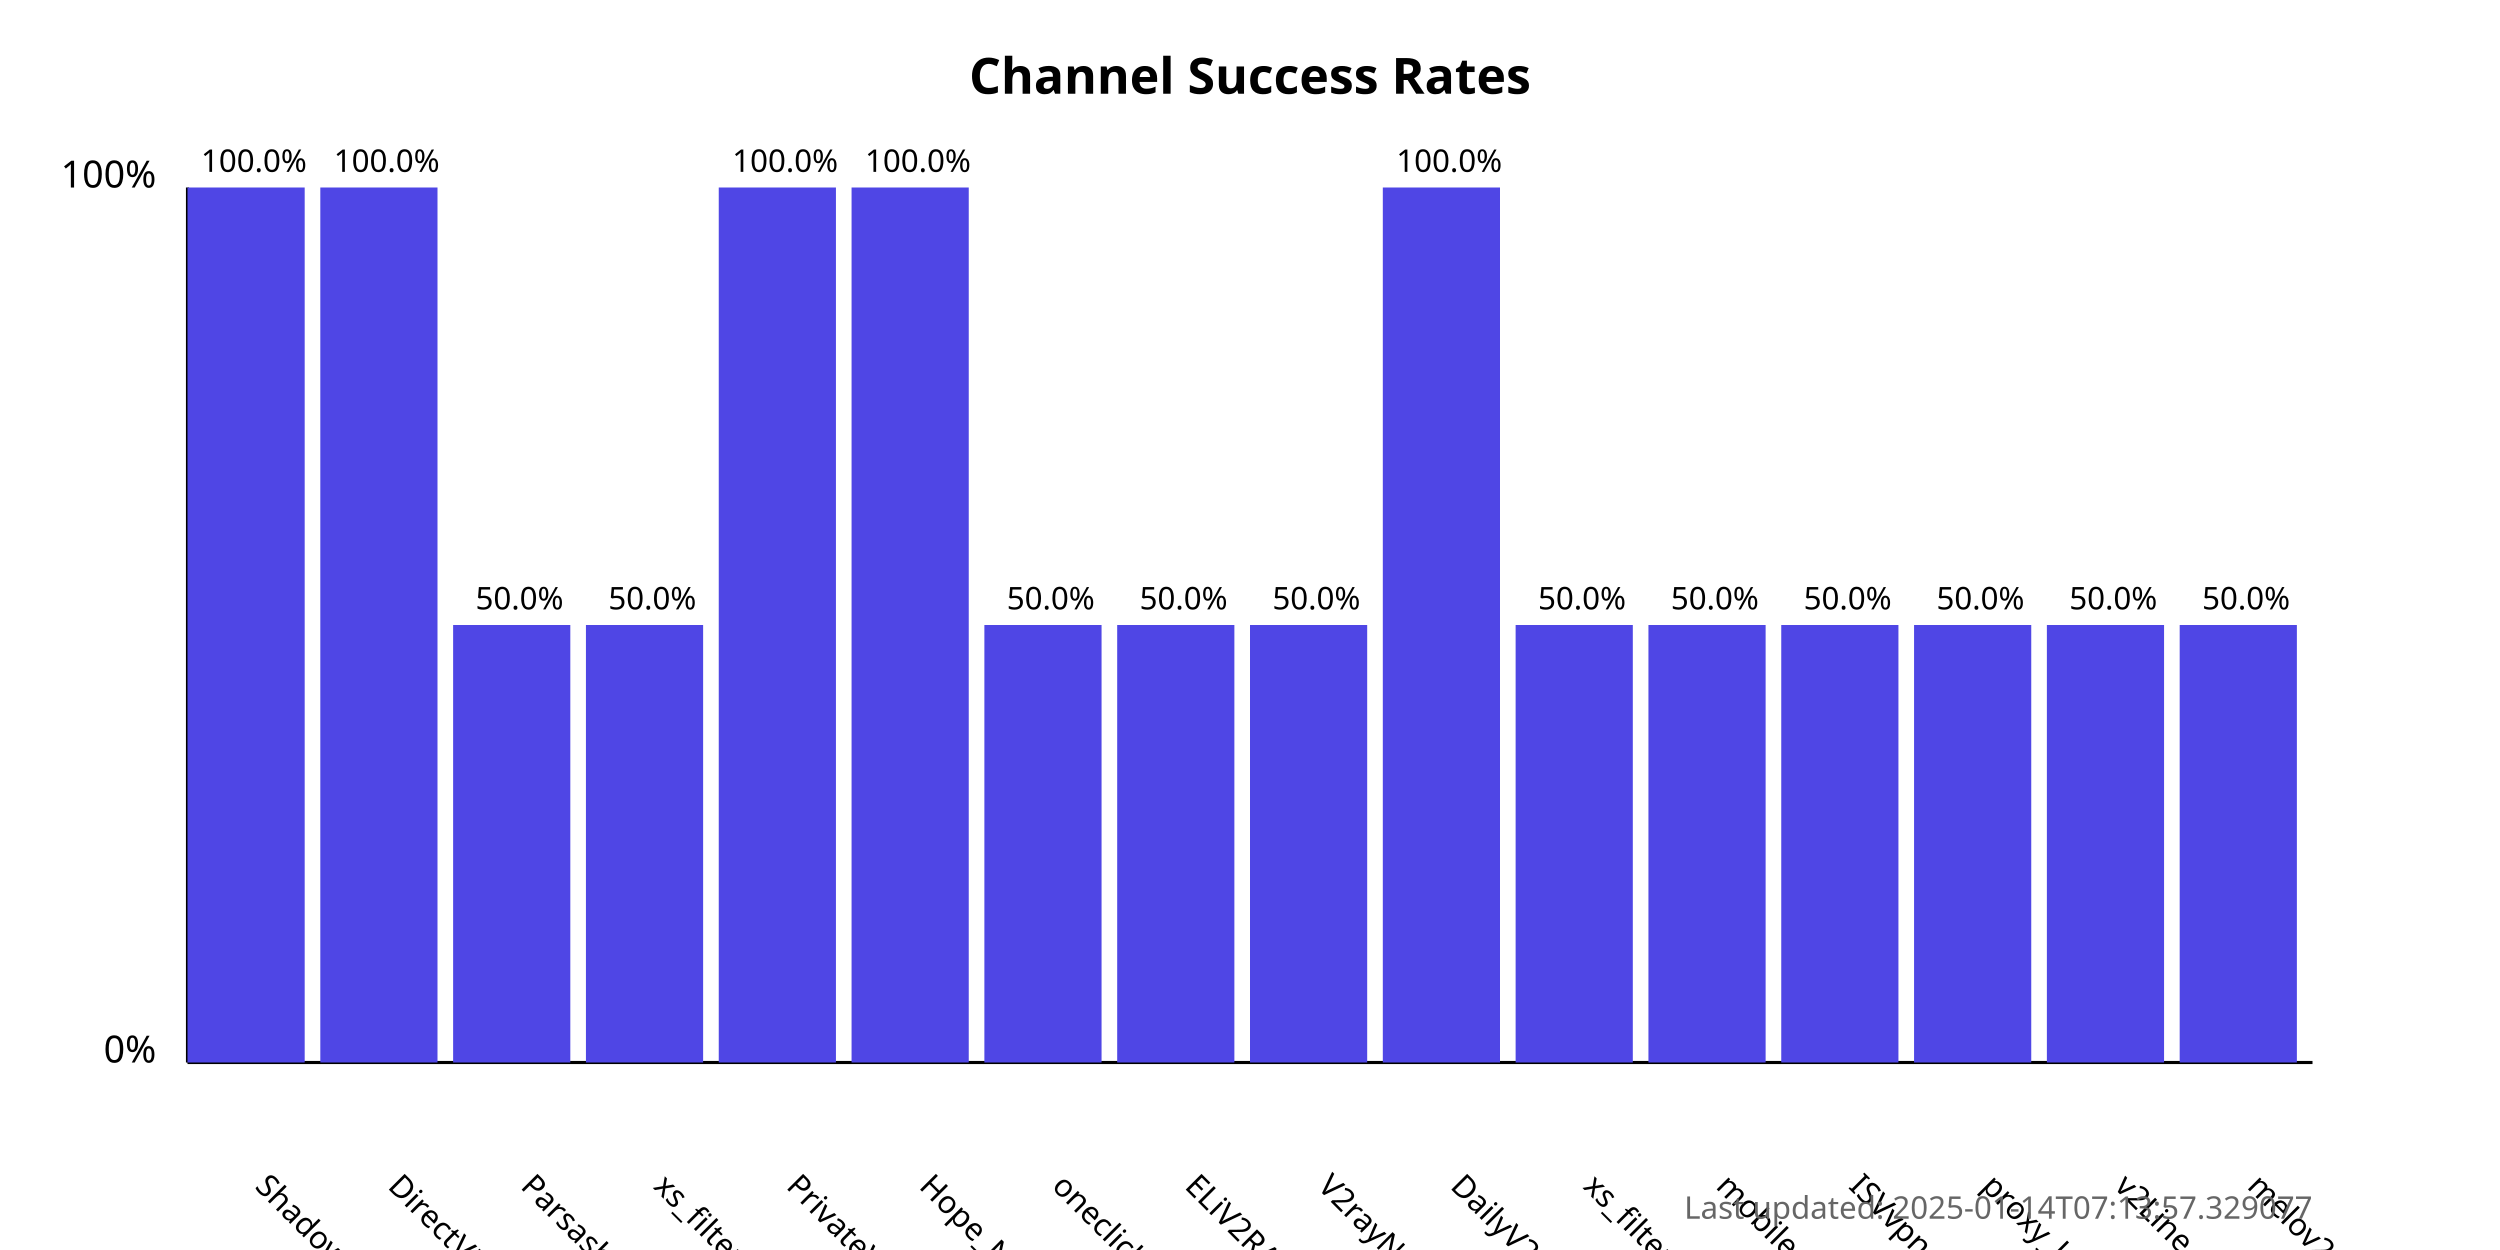
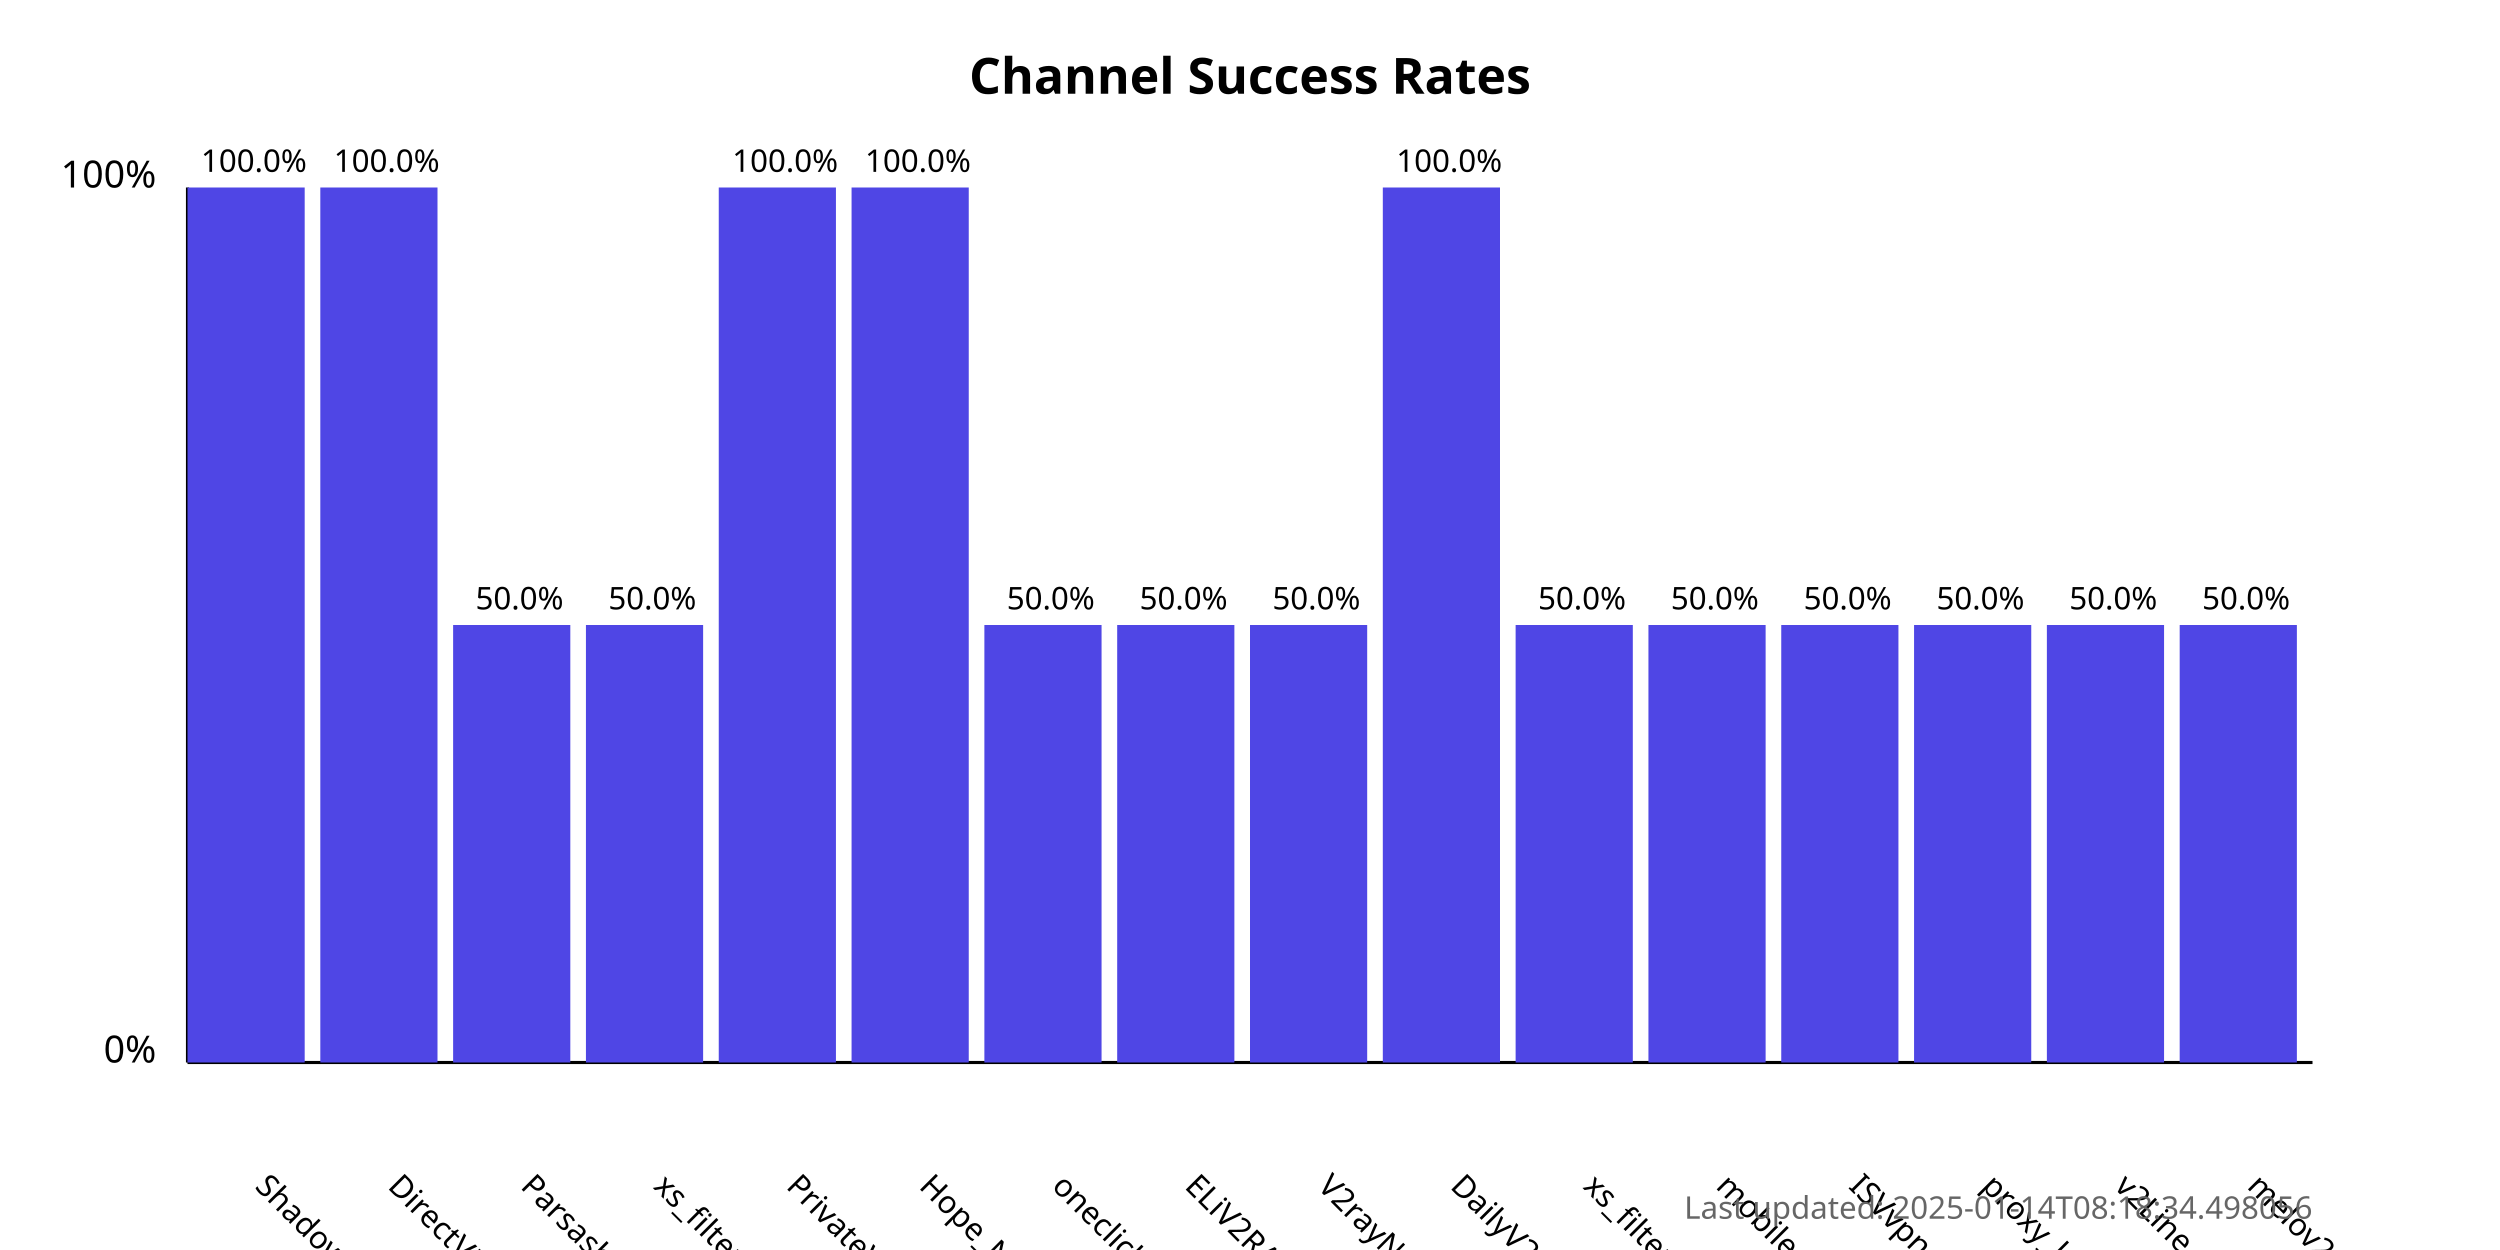
<svg xmlns="http://www.w3.org/2000/svg" width="800" height="400">
  <style>
            .chart-title { font: bold 16px sans-serif; }
            .axis-label { font: 12px sans-serif; }
            .tick-label { font: 10px sans-serif; }
            .bar { fill: #4f46e5; }
            .bar:hover { fill: #6366f1; }
            .timestamp { font: 10px sans-serif; fill: #666; }
        </style>
  <text x="400.0" y="30" text-anchor="middle" class="chart-title">
            Channel Success Rates
        </text>
  <line x1="60" y1="340" x2="60" y2="60" stroke="black" stroke-width="1" />
  <line x1="60" y1="340" x2="740" y2="340" stroke="black" stroke-width="1" />
  <text x="50" y="340" text-anchor="end" class="axis-label">0%</text>
  <text x="50" y="60" text-anchor="end" class="axis-label">100%</text>
  <g>
    <rect x="60" y="60.0" width="37.5" height="280.0" class="bar" />
    <text x="81.25" y="380" transform="rotate(45, 81.25, 380)" text-anchor="start" class="tick-label">
                ShadowProxy66
            </text>
    <text x="81.25" y="55.0" text-anchor="middle" class="tick-label">
                100.0%
            </text>
  </g>
  <g>
    <rect x="102.5" y="60.0" width="37.5" height="280.0" class="bar" />
    <text x="123.75" y="380" transform="rotate(45, 123.75, 380)" text-anchor="start" class="tick-label">
                DirectVPN
            </text>
    <text x="123.75" y="55.0" text-anchor="middle" class="tick-label">
                100.0%
            </text>
  </g>
  <g>
    <rect x="145.0" y="200.0" width="37.5" height="140.0" class="bar" />
    <text x="166.25" y="380" transform="rotate(45, 166.25, 380)" text-anchor="start" class="tick-label">
                Parsashonam
            </text>
    <text x="166.25" y="195.0" text-anchor="middle" class="tick-label">
                50.0%
            </text>
  </g>
  <g>
    <rect x="187.5" y="200.0" width="37.5" height="140.0" class="bar" />
    <text x="208.75" y="380" transform="rotate(45, 208.75, 380)" text-anchor="start" class="tick-label">
                xs_filternet
            </text>
    <text x="208.75" y="195.0" text-anchor="middle" class="tick-label">
                50.0%
            </text>
  </g>
  <g>
    <rect x="230.0" y="60.0" width="37.5" height="280.0" class="bar" />
    <text x="251.25" y="380" transform="rotate(45, 251.25, 380)" text-anchor="start" class="tick-label">
                PrivateVPNs
            </text>
    <text x="251.25" y="55.0" text-anchor="middle" class="tick-label">
                100.0%
            </text>
  </g>
  <g>
    <rect x="272.5" y="60.0" width="37.5" height="280.0" class="bar" />
    <text x="293.75" y="380" transform="rotate(45, 293.75, 380)" text-anchor="start" class="tick-label">
                Hope_Net
            </text>
    <text x="293.75" y="55.0" text-anchor="middle" class="tick-label">
                100.0%
            </text>
  </g>
  <g>
    <rect x="315.0" y="200.0" width="37.5" height="140.0" class="bar" />
    <text x="336.25" y="380" transform="rotate(45, 336.25, 380)" text-anchor="start" class="tick-label">
                oneclickvpnkeys
            </text>
    <text x="336.25" y="195.0" text-anchor="middle" class="tick-label">
                50.0%
            </text>
  </g>
  <g>
    <rect x="357.5" y="200.0" width="37.5" height="140.0" class="bar" />
    <text x="378.75" y="380" transform="rotate(45, 378.75, 380)" text-anchor="start" class="tick-label">
                ELiV2RAY
            </text>
    <text x="378.75" y="195.0" text-anchor="middle" class="tick-label">
                50.0%
            </text>
  </g>
  <g>
    <rect x="400.0" y="200.0" width="37.5" height="140.0" class="bar" />
    <text x="421.25" y="380" transform="rotate(45, 421.25, 380)" text-anchor="start" class="tick-label">
                V2rayNGX
            </text>
    <text x="421.25" y="195.0" text-anchor="middle" class="tick-label">
                50.0%
            </text>
  </g>
  <g>
    <rect x="442.5" y="60.0" width="37.5" height="280.0" class="bar" />
    <text x="463.75" y="380" transform="rotate(45, 463.75, 380)" text-anchor="start" class="tick-label">
                DailyV2RY
            </text>
    <text x="463.75" y="55.0" text-anchor="middle" class="tick-label">
                100.0%
            </text>
  </g>
  <g>
    <rect x="485.0" y="200.0" width="37.5" height="140.0" class="bar" />
    <text x="506.25" y="380" transform="rotate(45, 506.25, 380)" text-anchor="start" class="tick-label">
                xs_filternet
            </text>
    <text x="506.25" y="195.0" text-anchor="middle" class="tick-label">
                50.0%
            </text>
  </g>
  <g>
    <rect x="527.5" y="200.0" width="37.5" height="140.0" class="bar" />
    <text x="548.75" y="380" transform="rotate(45, 548.75, 380)" text-anchor="start" class="tick-label">
                mobilesignal
            </text>
    <text x="548.75" y="195.0" text-anchor="middle" class="tick-label">
                50.0%
            </text>
  </g>
  <g>
    <rect x="570.0" y="200.0" width="37.5" height="140.0" class="bar" />
    <text x="591.25" y="380" transform="rotate(45, 591.25, 380)" text-anchor="start" class="tick-label">
                ISVvpn
            </text>
    <text x="591.25" y="195.0" text-anchor="middle" class="tick-label">
                50.0%
            </text>
  </g>
  <g>
    <rect x="612.5" y="200.0" width="37.5" height="140.0" class="bar" />
    <text x="633.75" y="380" transform="rotate(45, 633.75, 380)" text-anchor="start" class="tick-label">
                proxy_kafee
            </text>
    <text x="633.75" y="195.0" text-anchor="middle" class="tick-label">
                50.0%
            </text>
  </g>
  <g>
    <rect x="655.0" y="200.0" width="37.5" height="140.0" class="bar" />
    <text x="676.25" y="380" transform="rotate(45, 676.25, 380)" text-anchor="start" class="tick-label">
                v2Line
            </text>
    <text x="676.25" y="195.0" text-anchor="middle" class="tick-label">
                50.0%
            </text>
  </g>
  <g>
    <rect x="697.5" y="200.0" width="37.5" height="140.0" class="bar" />
    <text x="718.75" y="380" transform="rotate(45, 718.75, 380)" text-anchor="start" class="tick-label">
                melov2ray
            </text>
    <text x="718.75" y="195.0" text-anchor="middle" class="tick-label">
                50.0%
            </text>
  </g>
  <text x="740" y="390" text-anchor="end" class="timestamp">
-             Last updated: 2025-01-14T07:13:57.329077
+             Last updated: 2025-01-14T08:18:34.498056
        </text>
</svg>
